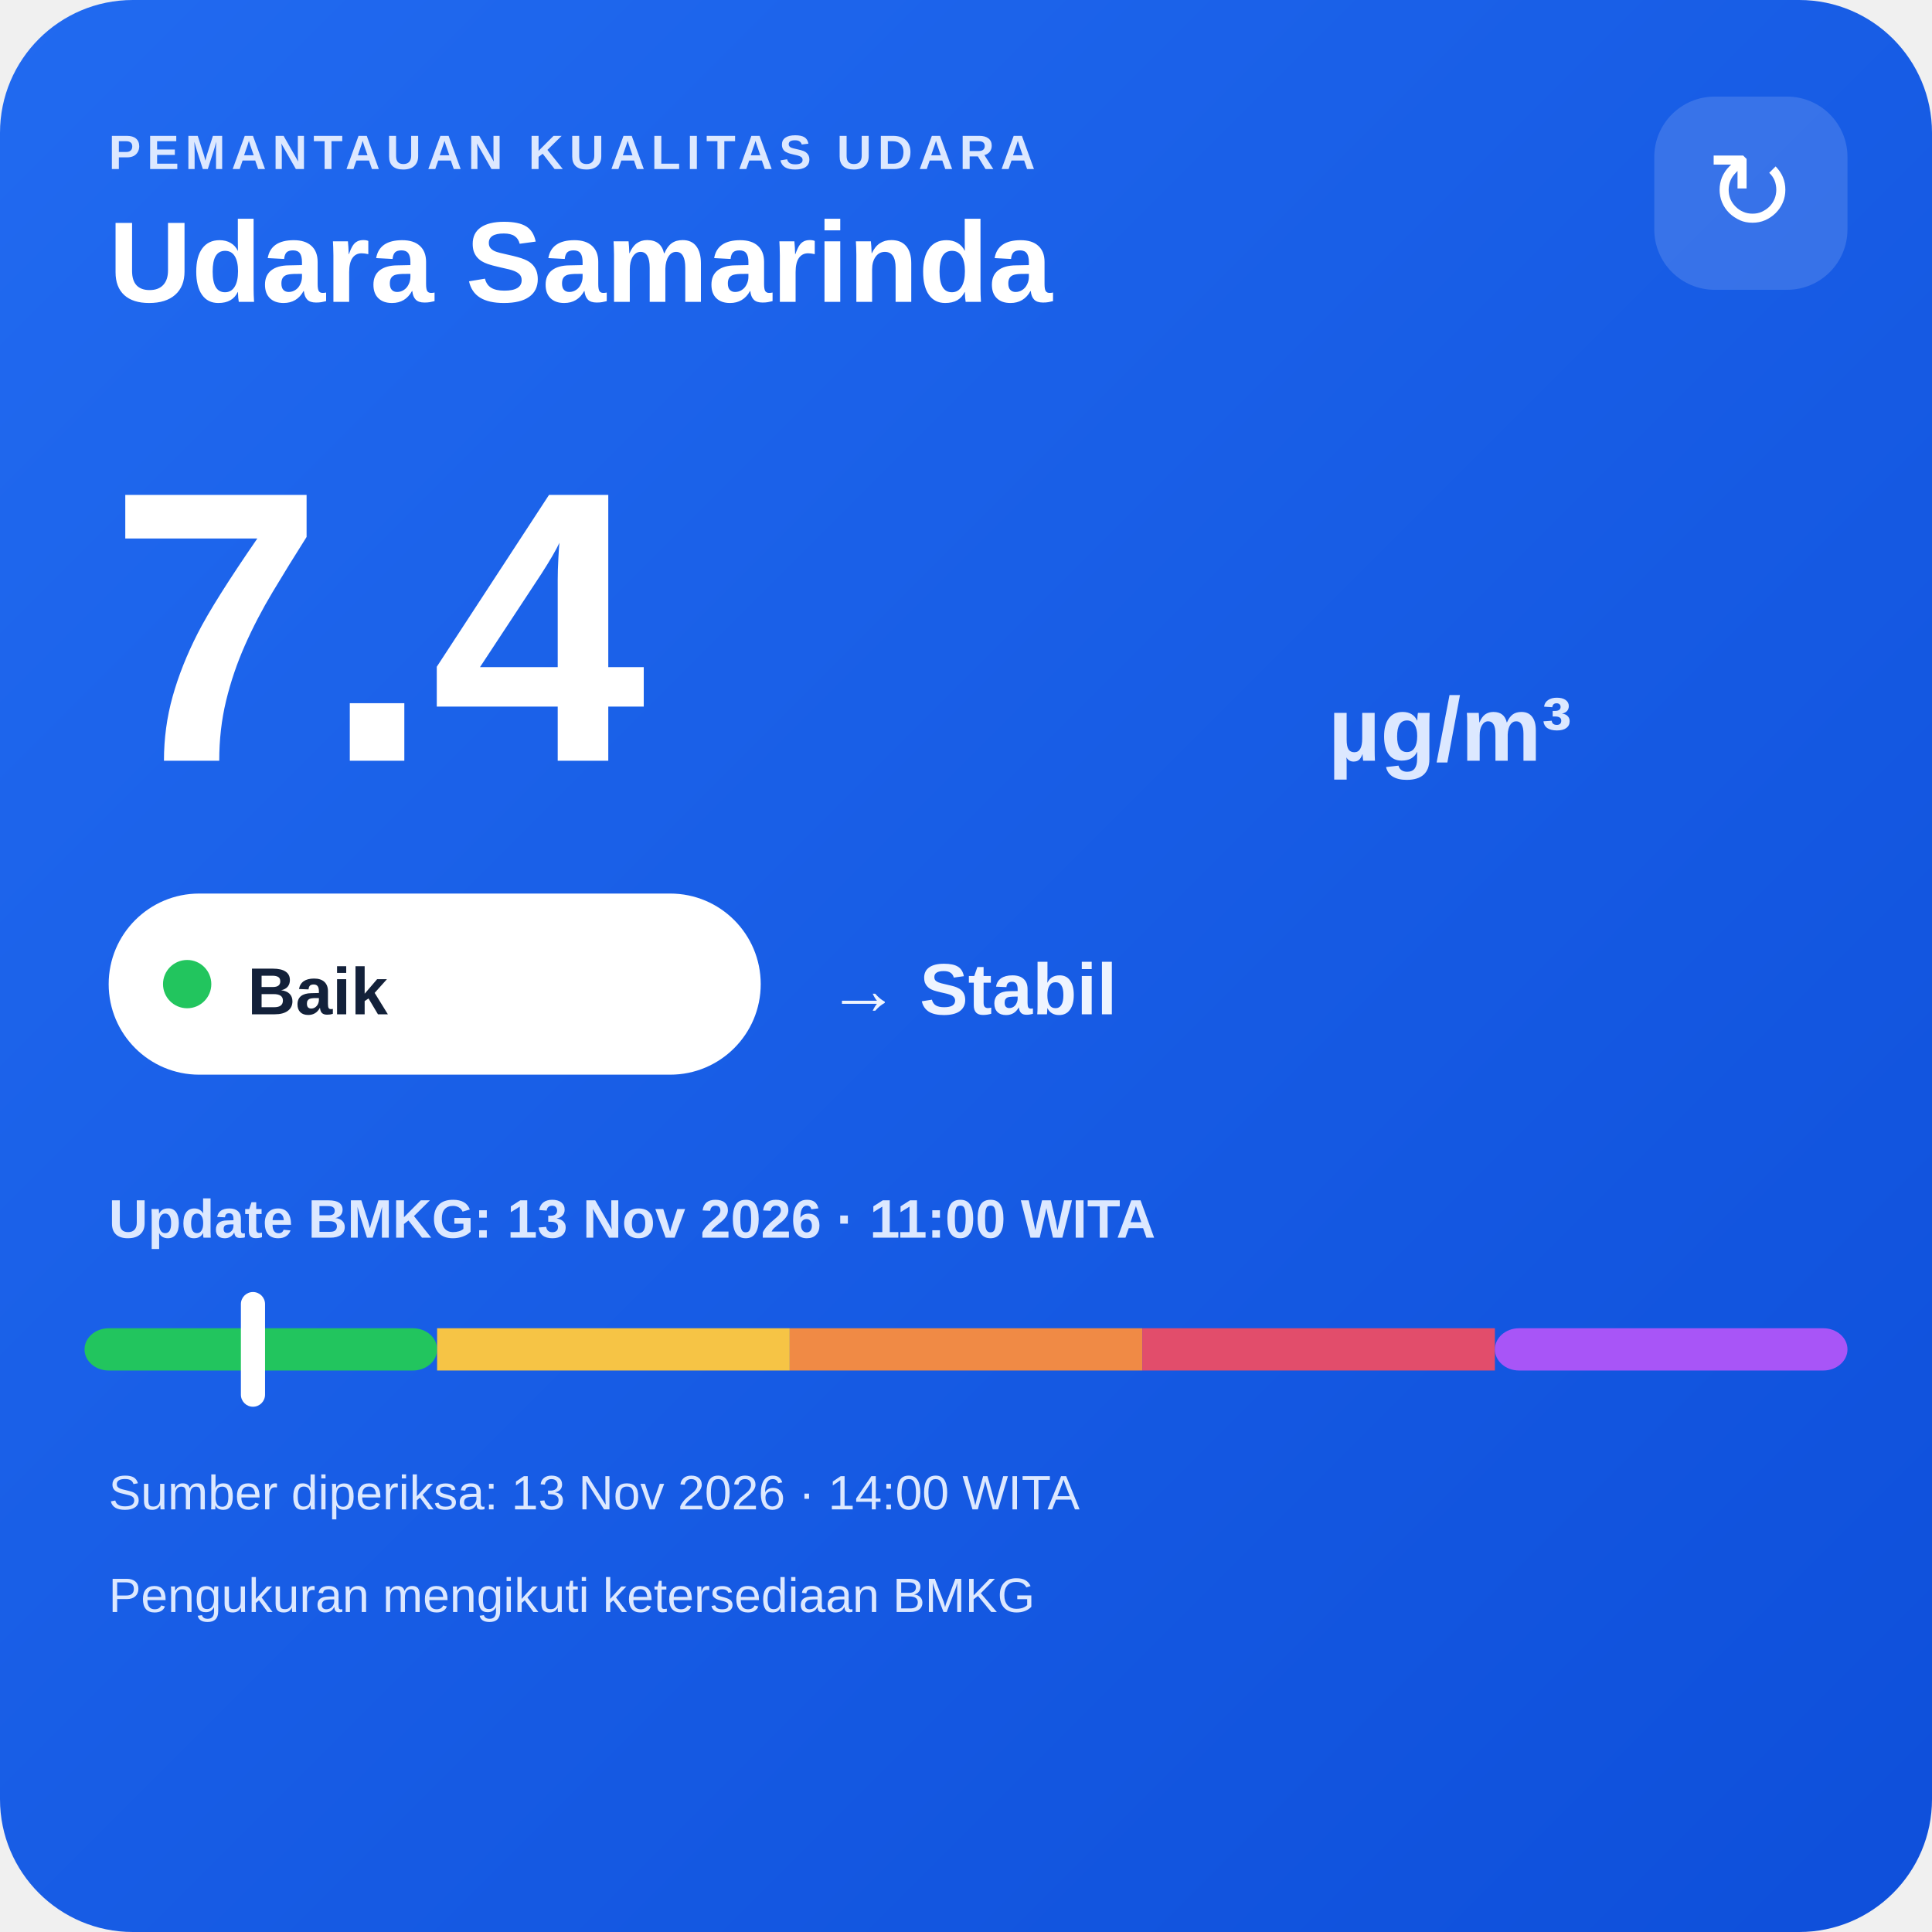
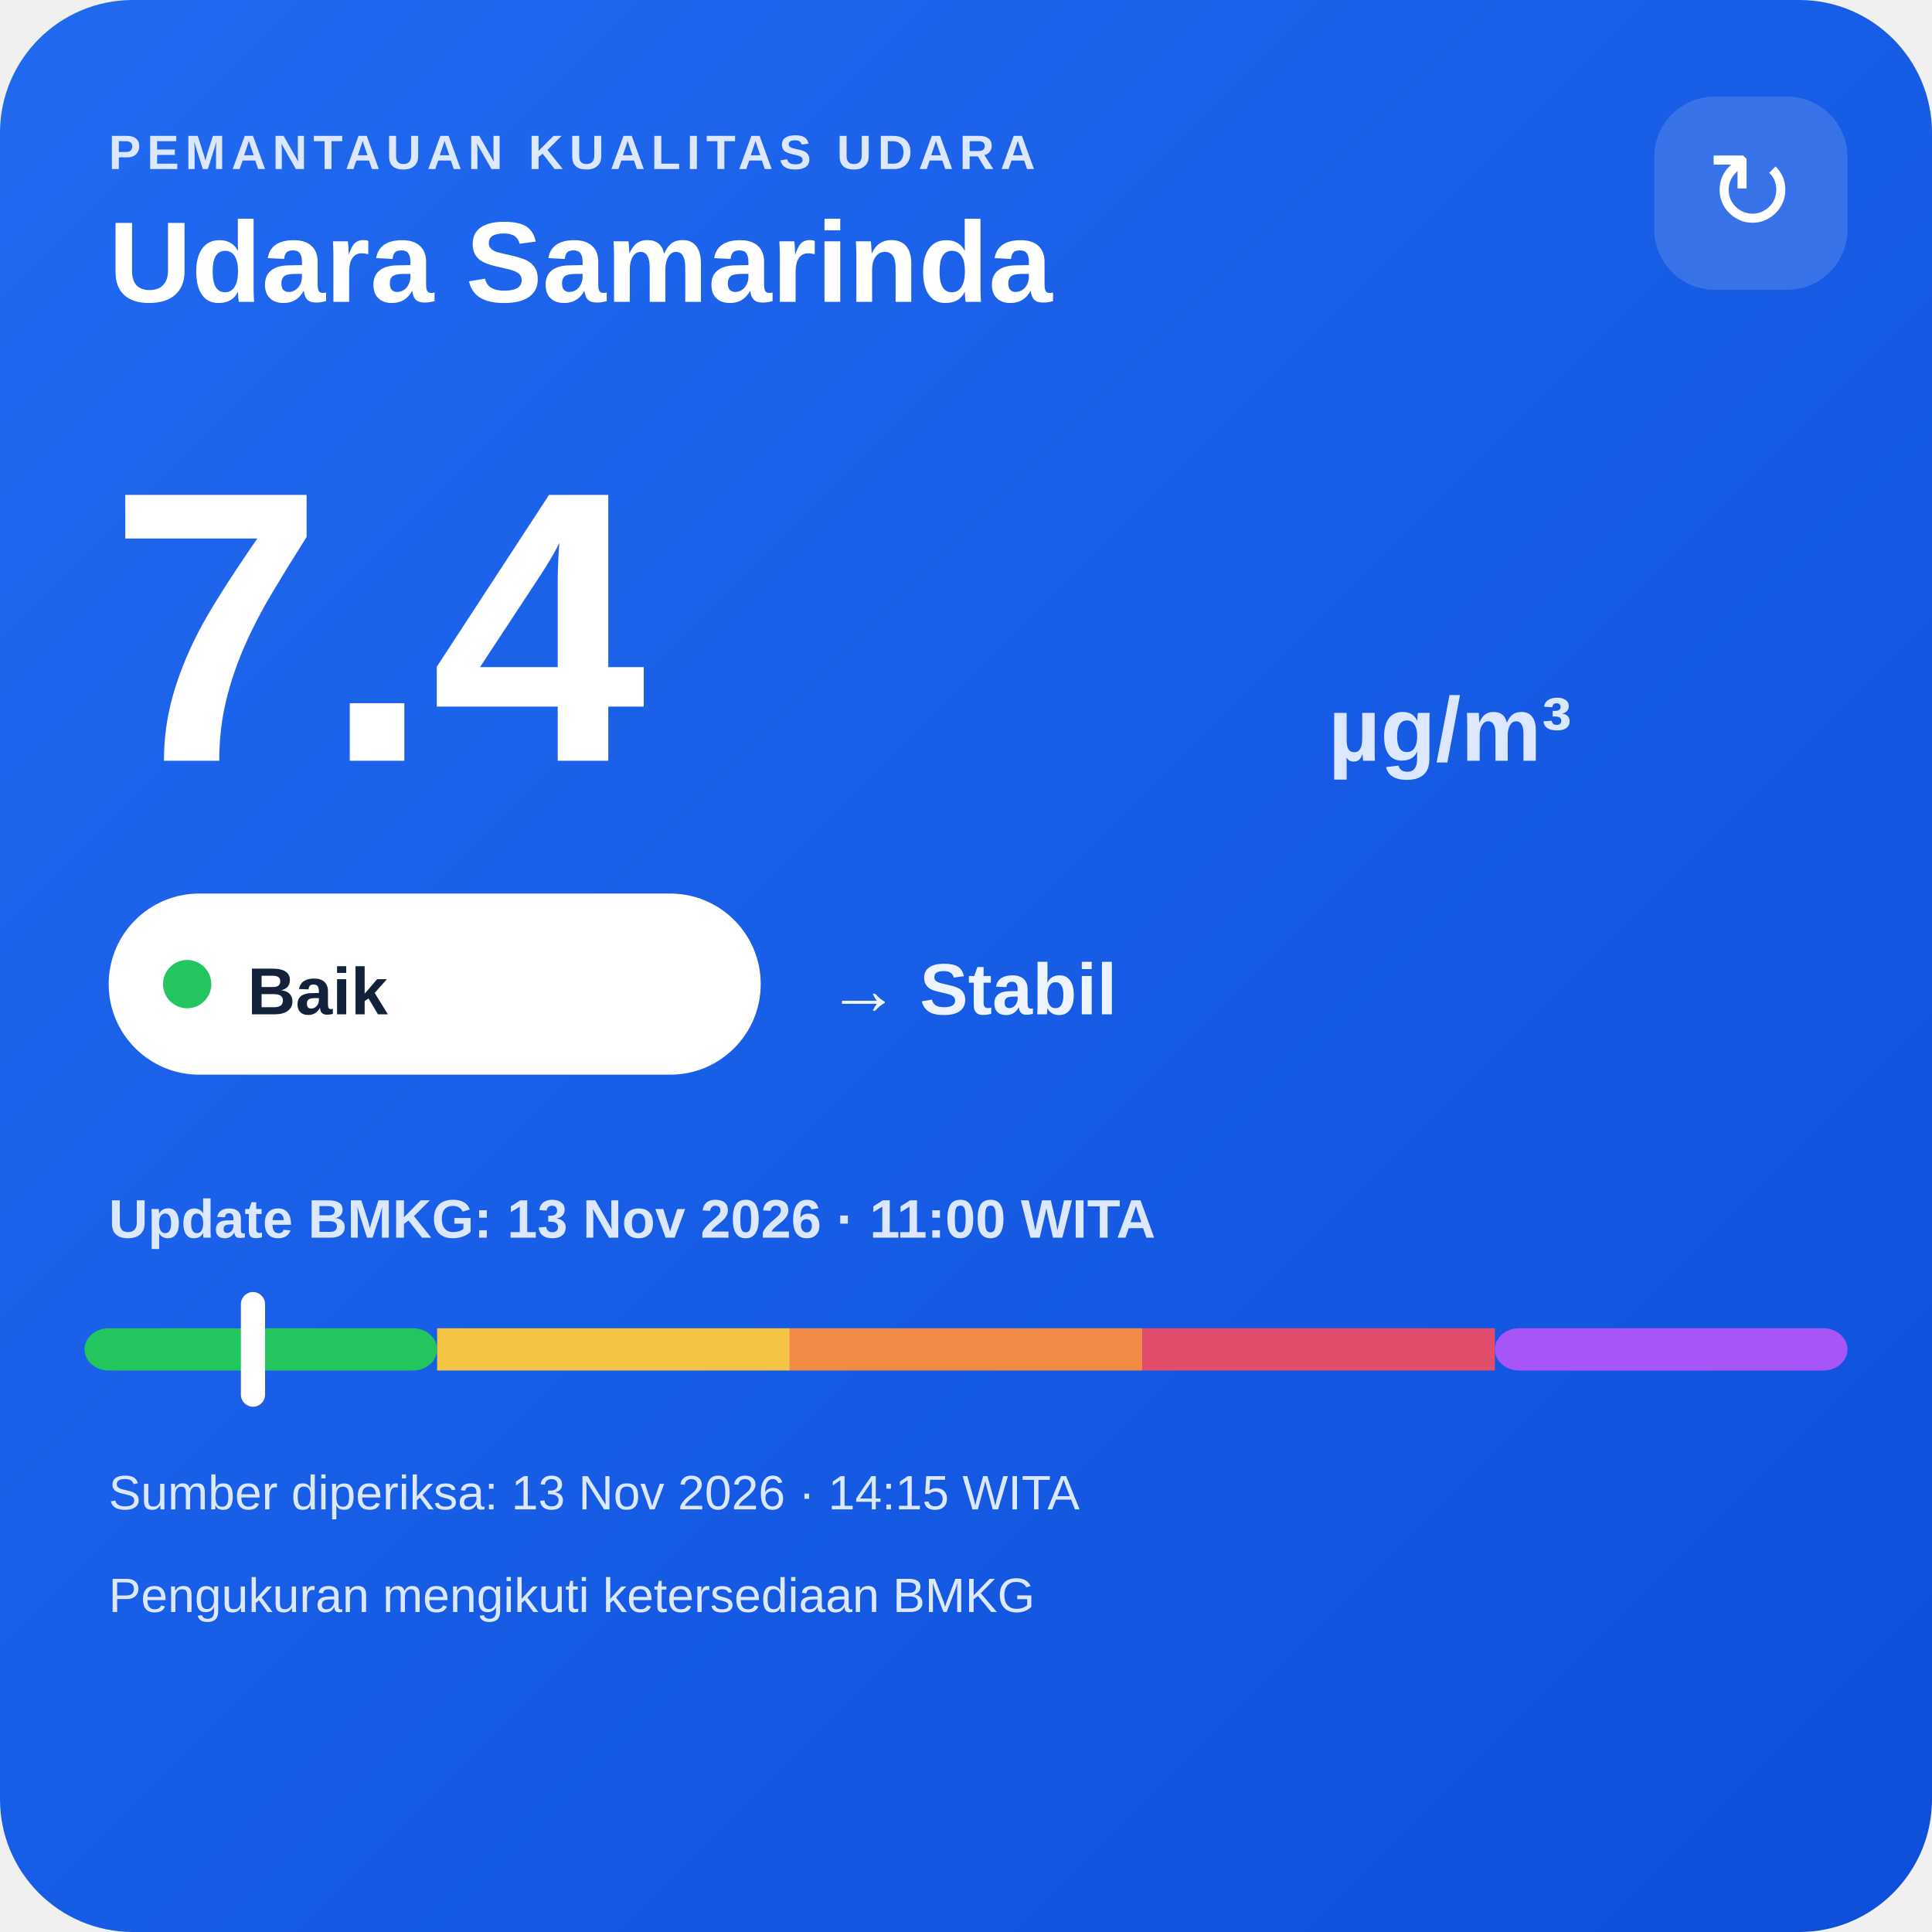
<svg xmlns="http://www.w3.org/2000/svg" width="320" height="320" viewBox="0 0 320 320">
  <defs>
    <linearGradient id="bg" x1="0" y1="0" x2="1" y2="1">
      <stop offset="0" stop-color="#216af0" />
      <stop offset="1" stop-color="#0e4fda" />
    </linearGradient>
  </defs>
  <rect width="320" height="320" rx="22" fill="url(#bg)" />
  <text x="18" y="28" fill="#dce8ff" font-family="Arial,sans-serif" font-size="8" font-weight="700" letter-spacing="1">PEMANTAUAN KUALITAS UDARA</text>
  <text x="18" y="50" fill="#ffffff" font-family="Arial,sans-serif" font-size="19" font-weight="700">Udara Samarinda</text>
  <rect x="274" y="16" width="32" height="32" rx="10" fill="#ffffff" fill-opacity=".14" />
  <text x="290" y="38" text-anchor="middle" fill="#ffffff" font-family="Arial,sans-serif" font-size="18">↻</text>
  <text x="18" y="126" fill="#ffffff" font-family="Arial,sans-serif" font-size="64" font-weight="800">7.4</text>
  <text x="220" y="126" fill="#dce8ff" font-family="Arial,sans-serif" font-size="15" font-weight="700">µg/m³</text>
  <rect x="18" y="148" width="108" height="30" rx="15" fill="#ffffff" />
  <circle cx="31" cy="163" r="4" fill="#22c55e" />
  <text x="41" y="168" fill="#13213a" font-family="Arial,sans-serif" font-size="11" font-weight="700">Baik</text>
  <text x="137" y="168" fill="#eef4ff" font-family="Arial,sans-serif" font-size="12" font-weight="700">→ Stabil</text>
  <text x="18" y="205" fill="#dce8ff" font-family="Arial,sans-serif" font-size="9" font-weight="700">Update BMKG: 13 Nov 2026 · 11:00 WITA</text>
  <rect x="14" y="220" width="58.4" height="7" rx="4" fill="#22c55e" />
  <rect x="72.4" y="220" width="58.4" height="7" fill="#f6c445" />
  <rect x="130.8" y="220" width="58.4" height="7" fill="#f08a45" />
  <rect x="189.2" y="220" width="58.4" height="7" fill="#e24d6b" />
  <rect x="247.6" y="220" width="58.4" height="7" rx="4" fill="#a855f7" />
  <rect x="39.9" y="214" width="4" height="19" rx="2" fill="#ffffff" />
-   <text x="18" y="250" fill="#dce8ff" font-family="Arial,sans-serif" font-size="8">Sumber diperiksa: 13 Nov 2026 · 14:00 WITA</text>
+   <text x="18" y="250" fill="#dce8ff" font-family="Arial,sans-serif" font-size="8">Sumber diperiksa: 13 Nov 2026 · 14:15 WITA</text>
  <text x="18" y="267" fill="#dce8ff" font-family="Arial,sans-serif" font-size="8">Pengukuran mengikuti ketersediaan BMKG</text>
</svg>
